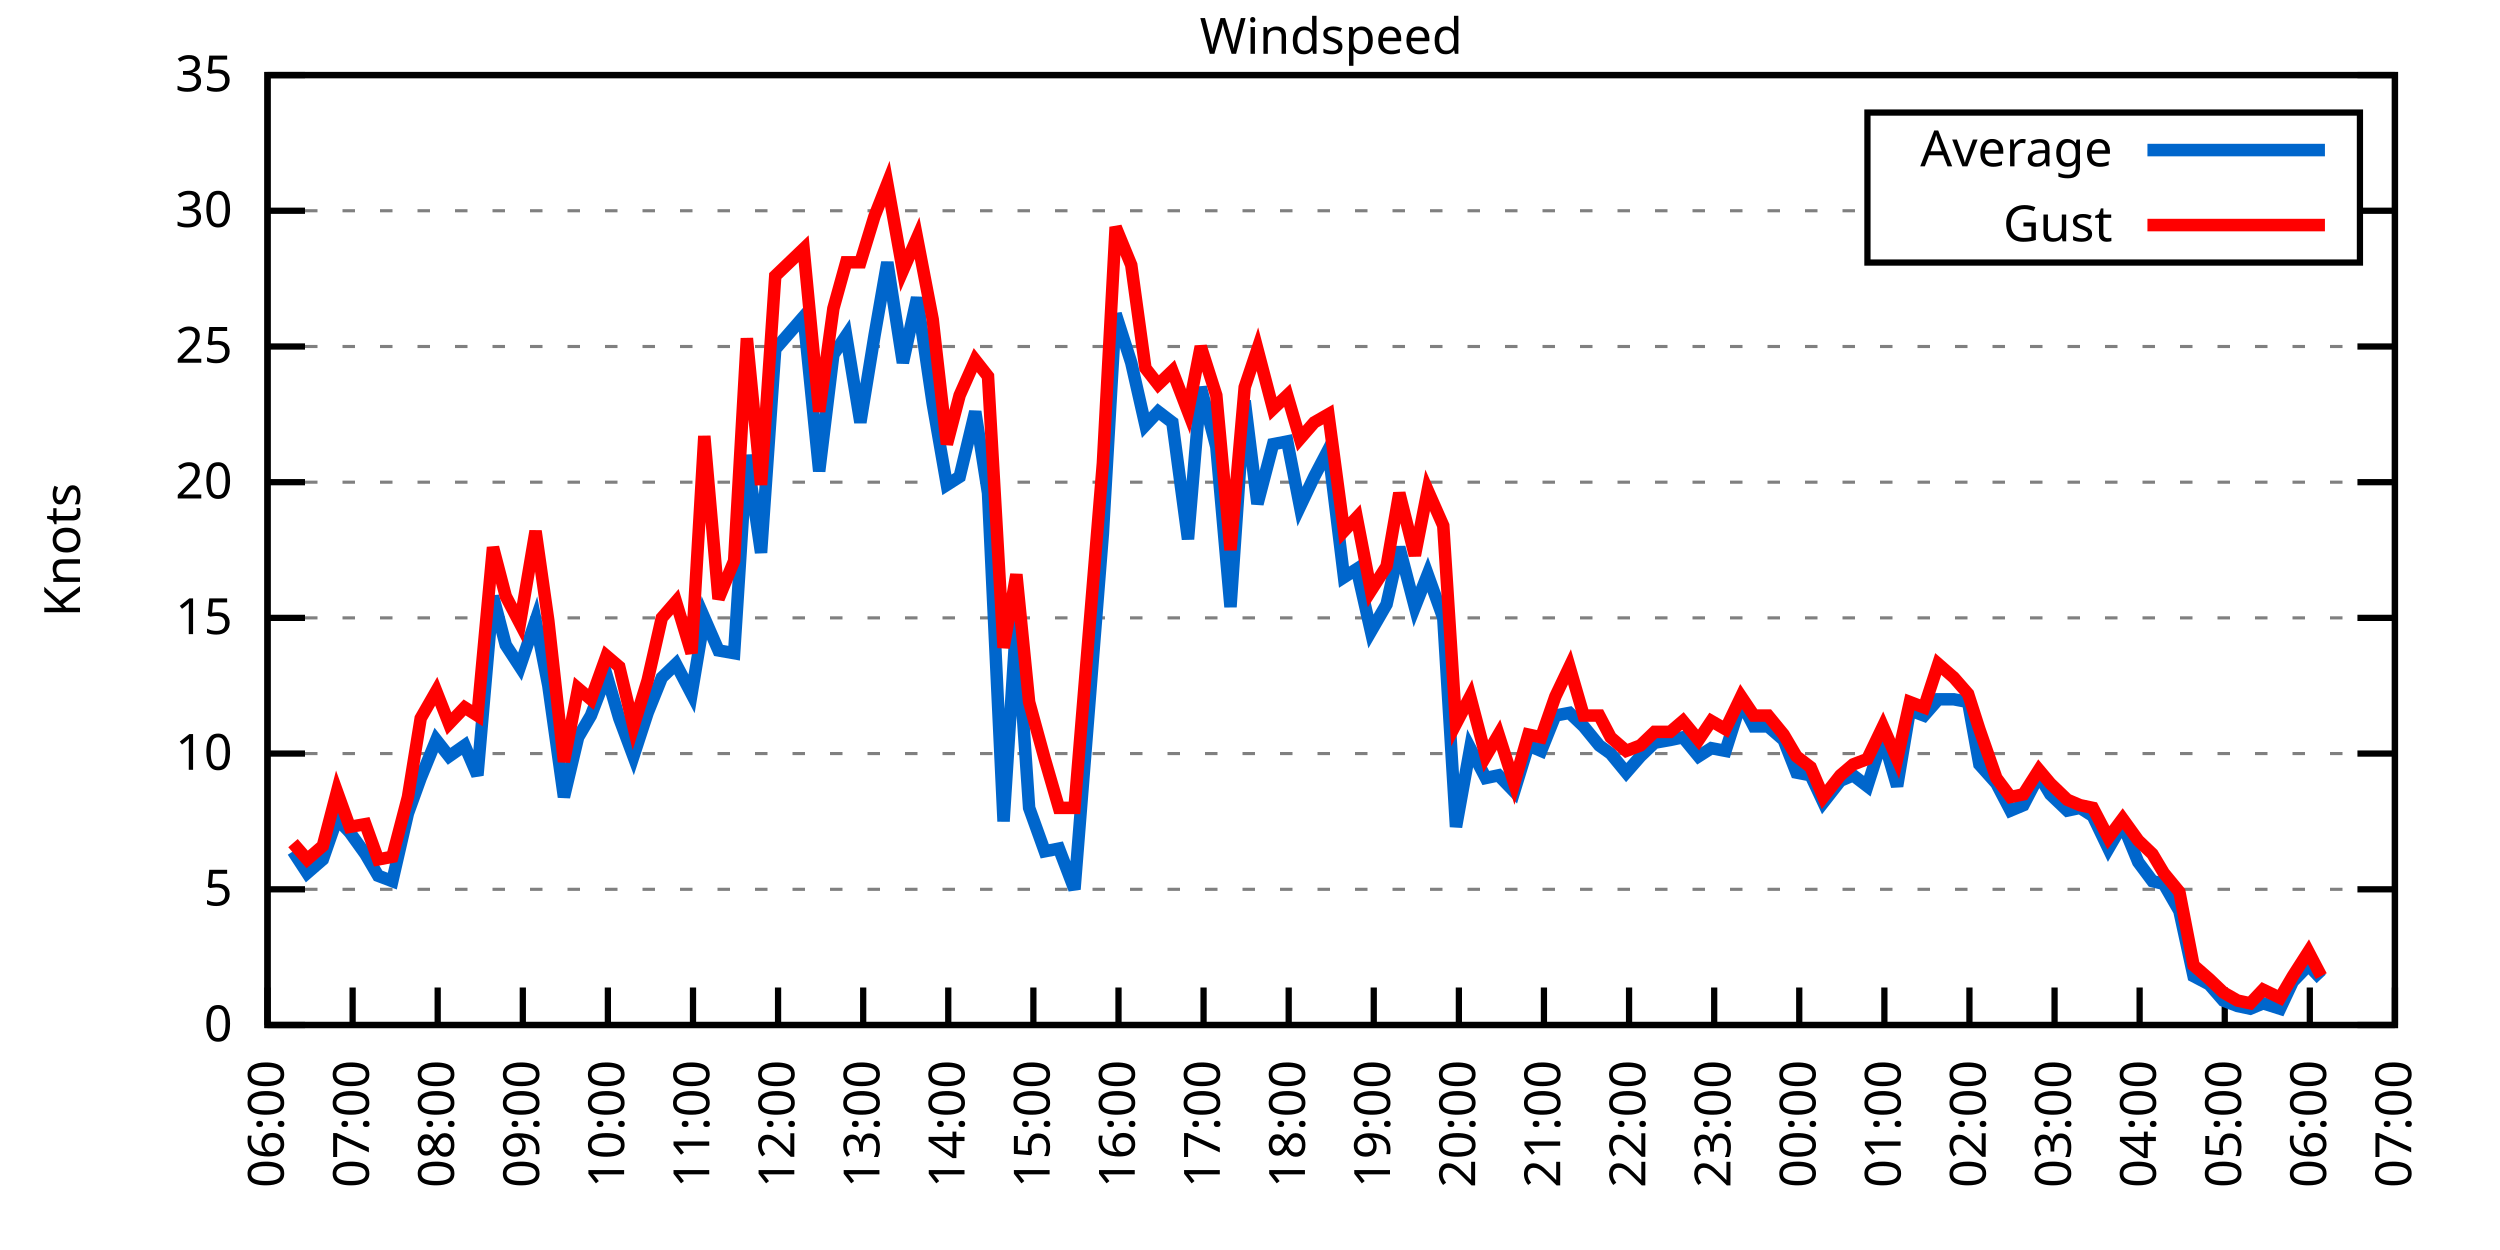
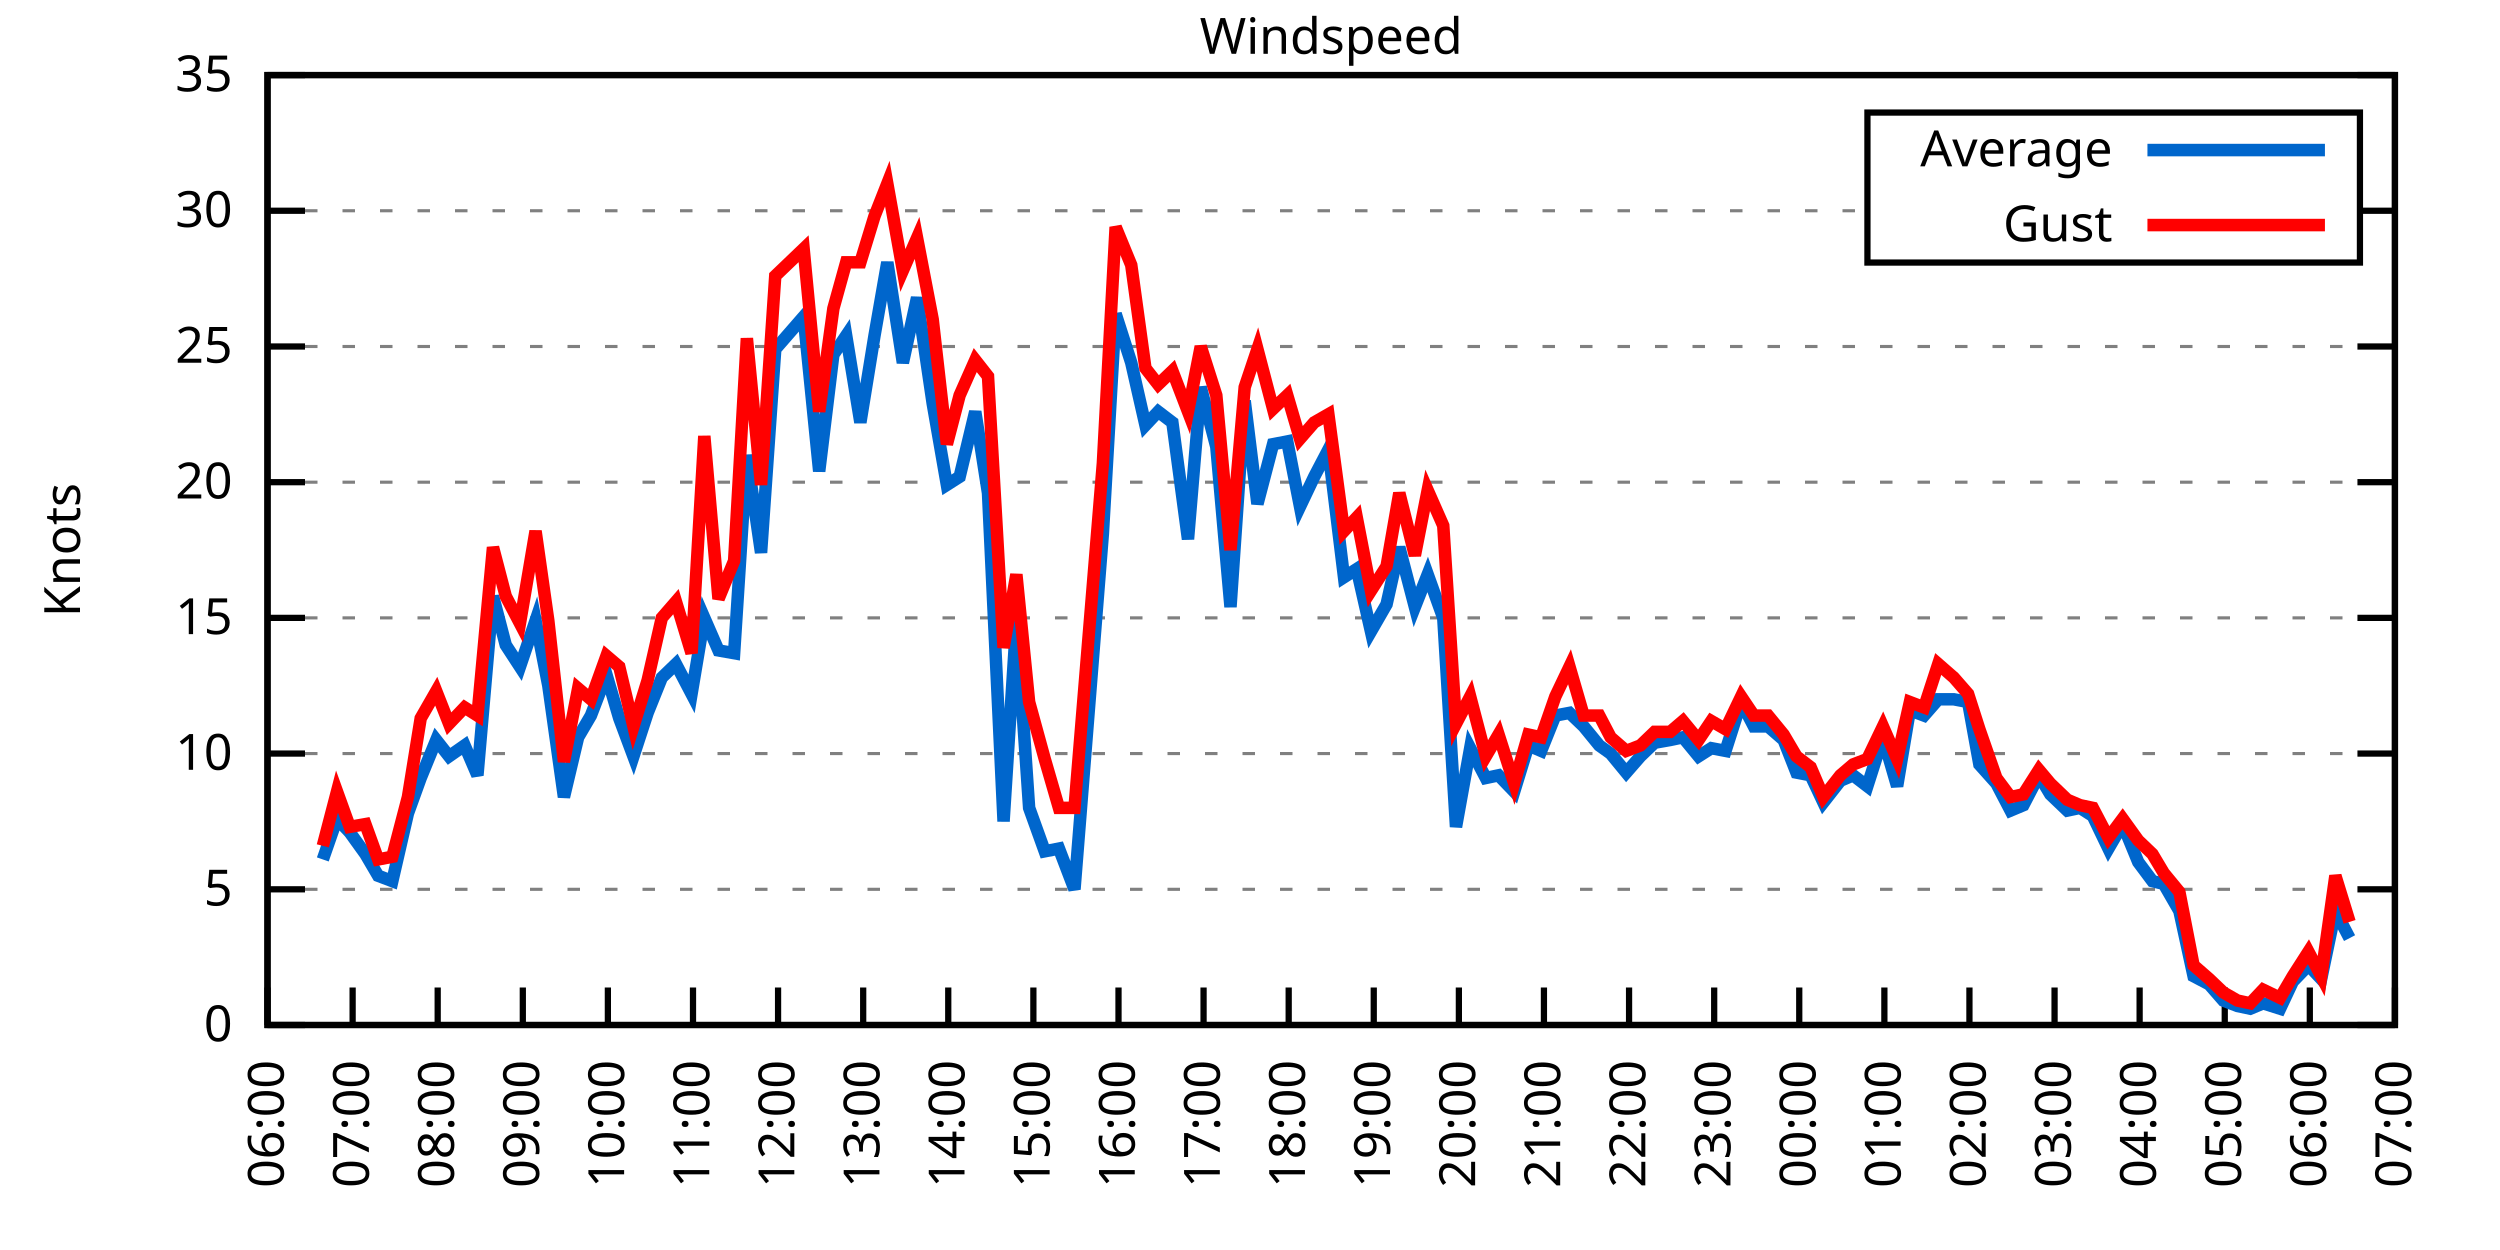
<svg xmlns="http://www.w3.org/2000/svg" xmlns:xlink="http://www.w3.org/1999/xlink" width="400" height="200" viewBox="0 0 400 200">
  <g id="gnuplot_canvas">
    <rect x="0" y="0" width="400" height="200" fill="none" />
    <defs>
      <circle id="gpDot" r="0.5" stroke-width="0.5" stroke="currentColor" />
      <path id="gpPt0" stroke-width="0.333" stroke="currentColor" d="M-1,0 h2 M0,-1 v2" />
      <path id="gpPt1" stroke-width="0.333" stroke="currentColor" d="M-1,-1 L1,1 M1,-1 L-1,1" />
      <path id="gpPt2" stroke-width="0.333" stroke="currentColor" d="M-1,0 L1,0 M0,-1 L0,1 M-1,-1 L1,1 M-1,1 L1,-1" />
      <rect id="gpPt3" stroke-width="0.333" stroke="currentColor" x="-1" y="-1" width="2" height="2" />
      <rect id="gpPt4" stroke-width="0.333" stroke="currentColor" fill="currentColor" x="-1" y="-1" width="2" height="2" />
      <circle id="gpPt5" stroke-width="0.333" stroke="currentColor" cx="0" cy="0" r="1" />
      <use xlink:href="#gpPt5" id="gpPt6" fill="currentColor" stroke="none" />
      <path id="gpPt7" stroke-width="0.333" stroke="currentColor" d="M0,-1.33 L-1.33,0.67 L1.33,0.67 z" />
      <use xlink:href="#gpPt7" id="gpPt8" fill="currentColor" stroke="none" />
      <use xlink:href="#gpPt7" id="gpPt9" stroke="currentColor" transform="rotate(180)" />
      <use xlink:href="#gpPt9" id="gpPt10" fill="currentColor" stroke="none" />
      <use xlink:href="#gpPt3" id="gpPt11" stroke="currentColor" transform="rotate(45)" />
      <use xlink:href="#gpPt11" id="gpPt12" fill="currentColor" stroke="none" />
      <path id="gpPt13" stroke-width="0.333" stroke="currentColor" d="M0,1.330 L1.265,0.411 L0.782,-1.067 L-0.782,-1.076 L-1.265,0.411 z" />
      <use xlink:href="#gpPt13" id="gpPt14" fill="currentColor" stroke="none" />
      <filter id="textbox" filterUnits="objectBoundingBox" x="0" y="0" height="1" width="1">
        <feFlood flood-color="white" flood-opacity="1" result="bgnd" />
        <feComposite in="SourceGraphic" in2="bgnd" operator="atop" />
      </filter>
      <filter id="greybox" filterUnits="objectBoundingBox" x="0" y="0" height="1" width="1">
        <feFlood flood-color="lightgrey" flood-opacity="1" result="grey" />
        <feComposite in="SourceGraphic" in2="grey" operator="atop" />
      </filter>
    </defs>
    <g fill="none" color="white" stroke="currentColor" stroke-width="1.00" stroke-linecap="butt" stroke-linejoin="miter">
</g>
    <g fill="none" color="black" stroke="currentColor" stroke-width="1.00" stroke-linecap="butt" stroke-linejoin="miter">
      <g stroke="none" shape-rendering="crispEdges">
        <polygon fill="rgb(255, 255, 255)" points="42.80,164.00 383.18,164.00 383.18,12.02 42.80,12.02 " />
      </g>
    </g>
    <g fill="none" color="black" stroke="currentColor" stroke-width="1.00" stroke-linecap="butt" stroke-linejoin="miter">
</g>
    <g fill="none" color="black" stroke="black" stroke-width="0.50" stroke-linecap="butt" stroke-linejoin="miter">
</g>
    <g fill="none" color="gray" stroke="currentColor" stroke-width="0.50" stroke-linecap="butt" stroke-linejoin="miter">
      <path stroke="gray" stroke-dasharray="2,4" class="gridline" d="M42.80,164.00 L383.19,164.00  " />
    </g>
    <g fill="none" color="gray" stroke="gray" stroke-width="1.00" stroke-linecap="butt" stroke-linejoin="miter">
</g>
    <g fill="none" color="black" stroke="currentColor" stroke-width="1.00" stroke-linecap="butt" stroke-linejoin="miter">
      <path stroke="black" d="M42.80,164.00 L48.80,164.00 M383.19,164.00 L377.19,164.00  " />
      <g transform="translate(37.20,166.60)" stroke="none" fill="black" font-family="Sans" font-size="8.00" text-anchor="end">
        <text>
          <tspan font-family="Sans"> 0</tspan>
        </text>
      </g>
    </g>
    <g fill="none" color="black" stroke="currentColor" stroke-width="1.00" stroke-linecap="butt" stroke-linejoin="miter">
</g>
    <g fill="none" color="black" stroke="black" stroke-width="0.50" stroke-linecap="butt" stroke-linejoin="miter">
</g>
    <g fill="none" color="gray" stroke="currentColor" stroke-width="0.50" stroke-linecap="butt" stroke-linejoin="miter">
      <path stroke="gray" stroke-dasharray="2,4" class="gridline" d="M42.80,142.29 L383.19,142.29  " />
    </g>
    <g fill="none" color="gray" stroke="gray" stroke-width="1.00" stroke-linecap="butt" stroke-linejoin="miter">
</g>
    <g fill="none" color="black" stroke="currentColor" stroke-width="1.00" stroke-linecap="butt" stroke-linejoin="miter">
      <path stroke="black" d="M42.80,142.29 L48.80,142.29 M383.19,142.29 L377.19,142.29  " />
      <g transform="translate(37.20,144.89)" stroke="none" fill="black" font-family="Sans" font-size="8.00" text-anchor="end">
        <text>
          <tspan font-family="Sans"> 5</tspan>
        </text>
      </g>
    </g>
    <g fill="none" color="black" stroke="currentColor" stroke-width="1.00" stroke-linecap="butt" stroke-linejoin="miter">
</g>
    <g fill="none" color="black" stroke="black" stroke-width="0.50" stroke-linecap="butt" stroke-linejoin="miter">
</g>
    <g fill="none" color="gray" stroke="currentColor" stroke-width="0.50" stroke-linecap="butt" stroke-linejoin="miter">
      <path stroke="gray" stroke-dasharray="2,4" class="gridline" d="M42.80,120.57 L383.19,120.57  " />
    </g>
    <g fill="none" color="gray" stroke="gray" stroke-width="1.00" stroke-linecap="butt" stroke-linejoin="miter">
</g>
    <g fill="none" color="black" stroke="currentColor" stroke-width="1.00" stroke-linecap="butt" stroke-linejoin="miter">
      <path stroke="black" d="M42.80,120.57 L48.80,120.57 M383.19,120.57 L377.19,120.57  " />
      <g transform="translate(37.20,123.17)" stroke="none" fill="black" font-family="Sans" font-size="8.00" text-anchor="end">
        <text>
          <tspan font-family="Sans"> 10</tspan>
        </text>
      </g>
    </g>
    <g fill="none" color="black" stroke="currentColor" stroke-width="1.00" stroke-linecap="butt" stroke-linejoin="miter">
</g>
    <g fill="none" color="black" stroke="black" stroke-width="0.50" stroke-linecap="butt" stroke-linejoin="miter">
</g>
    <g fill="none" color="gray" stroke="currentColor" stroke-width="0.50" stroke-linecap="butt" stroke-linejoin="miter">
      <path stroke="gray" stroke-dasharray="2,4" class="gridline" d="M42.80,98.86 L383.19,98.86  " />
    </g>
    <g fill="none" color="gray" stroke="gray" stroke-width="1.00" stroke-linecap="butt" stroke-linejoin="miter">
</g>
    <g fill="none" color="black" stroke="currentColor" stroke-width="1.00" stroke-linecap="butt" stroke-linejoin="miter">
      <path stroke="black" d="M42.80,98.86 L48.80,98.86 M383.19,98.86 L377.19,98.86  " />
      <g transform="translate(37.20,101.46)" stroke="none" fill="black" font-family="Sans" font-size="8.00" text-anchor="end">
        <text>
          <tspan font-family="Sans"> 15</tspan>
        </text>
      </g>
    </g>
    <g fill="none" color="black" stroke="currentColor" stroke-width="1.00" stroke-linecap="butt" stroke-linejoin="miter">
</g>
    <g fill="none" color="black" stroke="black" stroke-width="0.50" stroke-linecap="butt" stroke-linejoin="miter">
</g>
    <g fill="none" color="gray" stroke="currentColor" stroke-width="0.50" stroke-linecap="butt" stroke-linejoin="miter">
      <path stroke="gray" stroke-dasharray="2,4" class="gridline" d="M42.80,77.15 L383.19,77.15  " />
    </g>
    <g fill="none" color="gray" stroke="gray" stroke-width="1.00" stroke-linecap="butt" stroke-linejoin="miter">
</g>
    <g fill="none" color="black" stroke="currentColor" stroke-width="1.00" stroke-linecap="butt" stroke-linejoin="miter">
      <path stroke="black" d="M42.80,77.15 L48.80,77.15 M383.19,77.15 L377.19,77.15  " />
      <g transform="translate(37.20,79.75)" stroke="none" fill="black" font-family="Sans" font-size="8.00" text-anchor="end">
        <text>
          <tspan font-family="Sans"> 20</tspan>
        </text>
      </g>
    </g>
    <g fill="none" color="black" stroke="currentColor" stroke-width="1.00" stroke-linecap="butt" stroke-linejoin="miter">
</g>
    <g fill="none" color="black" stroke="black" stroke-width="0.50" stroke-linecap="butt" stroke-linejoin="miter">
</g>
    <g fill="none" color="gray" stroke="currentColor" stroke-width="0.50" stroke-linecap="butt" stroke-linejoin="miter">
      <path stroke="gray" stroke-dasharray="2,4" class="gridline" d="M42.80,55.44 L383.19,55.44  " />
    </g>
    <g fill="none" color="gray" stroke="gray" stroke-width="1.00" stroke-linecap="butt" stroke-linejoin="miter">
</g>
    <g fill="none" color="black" stroke="currentColor" stroke-width="1.00" stroke-linecap="butt" stroke-linejoin="miter">
      <path stroke="black" d="M42.80,55.44 L48.80,55.44 M383.19,55.44 L377.19,55.44  " />
      <g transform="translate(37.20,58.04)" stroke="none" fill="black" font-family="Sans" font-size="8.00" text-anchor="end">
        <text>
          <tspan font-family="Sans"> 25</tspan>
        </text>
      </g>
    </g>
    <g fill="none" color="black" stroke="currentColor" stroke-width="1.00" stroke-linecap="butt" stroke-linejoin="miter">
</g>
    <g fill="none" color="black" stroke="black" stroke-width="0.50" stroke-linecap="butt" stroke-linejoin="miter">
</g>
    <g fill="none" color="gray" stroke="currentColor" stroke-width="0.50" stroke-linecap="butt" stroke-linejoin="miter">
      <path stroke="gray" stroke-dasharray="2,4" class="gridline" d="M42.80,33.72 L298.79,33.72 M377.59,33.72 L383.19,33.72  " />
    </g>
    <g fill="none" color="gray" stroke="gray" stroke-width="1.00" stroke-linecap="butt" stroke-linejoin="miter">
</g>
    <g fill="none" color="black" stroke="currentColor" stroke-width="1.00" stroke-linecap="butt" stroke-linejoin="miter">
      <path stroke="black" d="M42.80,33.72 L48.80,33.72 M383.19,33.72 L377.19,33.72  " />
      <g transform="translate(37.20,36.32)" stroke="none" fill="black" font-family="Sans" font-size="8.00" text-anchor="end">
        <text>
          <tspan font-family="Sans"> 30</tspan>
        </text>
      </g>
    </g>
    <g fill="none" color="black" stroke="currentColor" stroke-width="1.00" stroke-linecap="butt" stroke-linejoin="miter">
</g>
    <g fill="none" color="black" stroke="black" stroke-width="0.50" stroke-linecap="butt" stroke-linejoin="miter">
</g>
    <g fill="none" color="gray" stroke="currentColor" stroke-width="0.50" stroke-linecap="butt" stroke-linejoin="miter">
      <path stroke="gray" stroke-dasharray="2,4" class="gridline" d="M42.80,12.01 L383.19,12.01  " />
    </g>
    <g fill="none" color="gray" stroke="gray" stroke-width="1.00" stroke-linecap="butt" stroke-linejoin="miter">
</g>
    <g fill="none" color="black" stroke="currentColor" stroke-width="1.00" stroke-linecap="butt" stroke-linejoin="miter">
      <path stroke="black" d="M42.80,12.01 L48.80,12.01 M383.19,12.01 L377.19,12.01  " />
      <g transform="translate(37.20,14.61)" stroke="none" fill="black" font-family="Sans" font-size="8.00" text-anchor="end">
        <text>
          <tspan font-family="Sans"> 35</tspan>
        </text>
      </g>
    </g>
    <g fill="none" color="black" stroke="currentColor" stroke-width="1.00" stroke-linecap="butt" stroke-linejoin="miter">
      <path stroke="black" d="M42.80,164.00 L42.80,158.00  " />
      <g transform="translate(45.40,169.60) rotate(270.00)" stroke="none" fill="black" font-family="Sans" font-size="8.00" text-anchor="end">
        <text>
          <tspan font-family="Sans">06:00</tspan>
        </text>
      </g>
    </g>
    <g fill="none" color="black" stroke="currentColor" stroke-width="1.00" stroke-linecap="butt" stroke-linejoin="miter">
      <path stroke="black" d="M56.42,164.00 L56.42,158.00  " />
      <g transform="translate(59.02,169.60) rotate(270.00)" stroke="none" fill="black" font-family="Sans" font-size="8.00" text-anchor="end">
        <text>
          <tspan font-family="Sans">07:00</tspan>
        </text>
      </g>
    </g>
    <g fill="none" color="black" stroke="currentColor" stroke-width="1.00" stroke-linecap="butt" stroke-linejoin="miter">
      <path stroke="black" d="M70.03,164.00 L70.03,158.00  " />
      <g transform="translate(72.63,169.60) rotate(270.00)" stroke="none" fill="black" font-family="Sans" font-size="8.00" text-anchor="end">
        <text>
          <tspan font-family="Sans">08:00</tspan>
        </text>
      </g>
    </g>
    <g fill="none" color="black" stroke="currentColor" stroke-width="1.00" stroke-linecap="butt" stroke-linejoin="miter">
      <path stroke="black" d="M83.65,164.00 L83.65,158.00  " />
      <g transform="translate(86.25,169.60) rotate(270.00)" stroke="none" fill="black" font-family="Sans" font-size="8.00" text-anchor="end">
        <text>
          <tspan font-family="Sans">09:00</tspan>
        </text>
      </g>
    </g>
    <g fill="none" color="black" stroke="currentColor" stroke-width="1.00" stroke-linecap="butt" stroke-linejoin="miter">
      <path stroke="black" d="M97.26,164.00 L97.26,158.00  " />
      <g transform="translate(99.86,169.60) rotate(270.00)" stroke="none" fill="black" font-family="Sans" font-size="8.00" text-anchor="end">
        <text>
          <tspan font-family="Sans">10:00</tspan>
        </text>
      </g>
    </g>
    <g fill="none" color="black" stroke="currentColor" stroke-width="1.00" stroke-linecap="butt" stroke-linejoin="miter">
      <path stroke="black" d="M110.88,164.00 L110.88,158.00  " />
      <g transform="translate(113.48,169.60) rotate(270.00)" stroke="none" fill="black" font-family="Sans" font-size="8.00" text-anchor="end">
        <text>
          <tspan font-family="Sans">11:00</tspan>
        </text>
      </g>
    </g>
    <g fill="none" color="black" stroke="currentColor" stroke-width="1.00" stroke-linecap="butt" stroke-linejoin="miter">
      <path stroke="black" d="M124.49,164.00 L124.49,158.00  " />
      <g transform="translate(127.09,169.60) rotate(270.00)" stroke="none" fill="black" font-family="Sans" font-size="8.00" text-anchor="end">
        <text>
          <tspan font-family="Sans">12:00</tspan>
        </text>
      </g>
    </g>
    <g fill="none" color="black" stroke="currentColor" stroke-width="1.00" stroke-linecap="butt" stroke-linejoin="miter">
      <path stroke="black" d="M138.11,164.00 L138.11,158.00  " />
      <g transform="translate(140.71,169.60) rotate(270.00)" stroke="none" fill="black" font-family="Sans" font-size="8.00" text-anchor="end">
        <text>
          <tspan font-family="Sans">13:00</tspan>
        </text>
      </g>
    </g>
    <g fill="none" color="black" stroke="currentColor" stroke-width="1.00" stroke-linecap="butt" stroke-linejoin="miter">
      <path stroke="black" d="M151.72,164.00 L151.72,158.00  " />
      <g transform="translate(154.32,169.60) rotate(270.00)" stroke="none" fill="black" font-family="Sans" font-size="8.00" text-anchor="end">
        <text>
          <tspan font-family="Sans">14:00</tspan>
        </text>
      </g>
    </g>
    <g fill="none" color="black" stroke="currentColor" stroke-width="1.00" stroke-linecap="butt" stroke-linejoin="miter">
      <path stroke="black" d="M165.34,164.00 L165.34,158.00  " />
      <g transform="translate(167.94,169.60) rotate(270.00)" stroke="none" fill="black" font-family="Sans" font-size="8.00" text-anchor="end">
        <text>
          <tspan font-family="Sans">15:00</tspan>
        </text>
      </g>
    </g>
    <g fill="none" color="black" stroke="currentColor" stroke-width="1.00" stroke-linecap="butt" stroke-linejoin="miter">
      <path stroke="black" d="M178.96,164.00 L178.96,158.00  " />
      <g transform="translate(181.56,169.60) rotate(270.00)" stroke="none" fill="black" font-family="Sans" font-size="8.00" text-anchor="end">
        <text>
          <tspan font-family="Sans">16:00</tspan>
        </text>
      </g>
    </g>
    <g fill="none" color="black" stroke="currentColor" stroke-width="1.00" stroke-linecap="butt" stroke-linejoin="miter">
      <path stroke="black" d="M192.57,164.00 L192.57,158.00  " />
      <g transform="translate(195.17,169.60) rotate(270.00)" stroke="none" fill="black" font-family="Sans" font-size="8.00" text-anchor="end">
        <text>
          <tspan font-family="Sans">17:00</tspan>
        </text>
      </g>
    </g>
    <g fill="none" color="black" stroke="currentColor" stroke-width="1.00" stroke-linecap="butt" stroke-linejoin="miter">
      <path stroke="black" d="M206.19,164.00 L206.19,158.00  " />
      <g transform="translate(208.79,169.60) rotate(270.00)" stroke="none" fill="black" font-family="Sans" font-size="8.00" text-anchor="end">
        <text>
          <tspan font-family="Sans">18:00</tspan>
        </text>
      </g>
    </g>
    <g fill="none" color="black" stroke="currentColor" stroke-width="1.00" stroke-linecap="butt" stroke-linejoin="miter">
      <path stroke="black" d="M219.80,164.00 L219.80,158.00  " />
      <g transform="translate(222.40,169.60) rotate(270.00)" stroke="none" fill="black" font-family="Sans" font-size="8.00" text-anchor="end">
        <text>
          <tspan font-family="Sans">19:00</tspan>
        </text>
      </g>
    </g>
    <g fill="none" color="black" stroke="currentColor" stroke-width="1.00" stroke-linecap="butt" stroke-linejoin="miter">
      <path stroke="black" d="M233.42,164.00 L233.42,158.00  " />
      <g transform="translate(236.02,169.60) rotate(270.00)" stroke="none" fill="black" font-family="Sans" font-size="8.00" text-anchor="end">
        <text>
          <tspan font-family="Sans">20:00</tspan>
        </text>
      </g>
    </g>
    <g fill="none" color="black" stroke="currentColor" stroke-width="1.00" stroke-linecap="butt" stroke-linejoin="miter">
      <path stroke="black" d="M247.03,164.00 L247.03,158.00  " />
      <g transform="translate(249.63,169.60) rotate(270.00)" stroke="none" fill="black" font-family="Sans" font-size="8.00" text-anchor="end">
        <text>
          <tspan font-family="Sans">21:00</tspan>
        </text>
      </g>
    </g>
    <g fill="none" color="black" stroke="currentColor" stroke-width="1.00" stroke-linecap="butt" stroke-linejoin="miter">
      <path stroke="black" d="M260.65,164.00 L260.65,158.00  " />
      <g transform="translate(263.25,169.60) rotate(270.00)" stroke="none" fill="black" font-family="Sans" font-size="8.00" text-anchor="end">
        <text>
          <tspan font-family="Sans">22:00</tspan>
        </text>
      </g>
    </g>
    <g fill="none" color="black" stroke="currentColor" stroke-width="1.00" stroke-linecap="butt" stroke-linejoin="miter">
      <path stroke="black" d="M274.27,164.00 L274.27,158.00  " />
      <g transform="translate(276.87,169.60) rotate(270.00)" stroke="none" fill="black" font-family="Sans" font-size="8.00" text-anchor="end">
        <text>
          <tspan font-family="Sans">23:00</tspan>
        </text>
      </g>
    </g>
    <g fill="none" color="black" stroke="currentColor" stroke-width="1.00" stroke-linecap="butt" stroke-linejoin="miter">
      <path stroke="black" d="M287.88,164.00 L287.88,158.00  " />
      <g transform="translate(290.48,169.60) rotate(270.00)" stroke="none" fill="black" font-family="Sans" font-size="8.00" text-anchor="end">
        <text>
          <tspan font-family="Sans">00:00</tspan>
        </text>
      </g>
    </g>
    <g fill="none" color="black" stroke="currentColor" stroke-width="1.00" stroke-linecap="butt" stroke-linejoin="miter">
      <path stroke="black" d="M301.50,164.00 L301.50,158.00  " />
      <g transform="translate(304.10,169.60) rotate(270.00)" stroke="none" fill="black" font-family="Sans" font-size="8.00" text-anchor="end">
        <text>
          <tspan font-family="Sans">01:00</tspan>
        </text>
      </g>
    </g>
    <g fill="none" color="black" stroke="currentColor" stroke-width="1.00" stroke-linecap="butt" stroke-linejoin="miter">
      <path stroke="black" d="M315.11,164.00 L315.11,158.00  " />
      <g transform="translate(317.71,169.60) rotate(270.00)" stroke="none" fill="black" font-family="Sans" font-size="8.00" text-anchor="end">
        <text>
          <tspan font-family="Sans">02:00</tspan>
        </text>
      </g>
    </g>
    <g fill="none" color="black" stroke="currentColor" stroke-width="1.00" stroke-linecap="butt" stroke-linejoin="miter">
      <path stroke="black" d="M328.73,164.00 L328.73,158.00  " />
      <g transform="translate(331.33,169.60) rotate(270.00)" stroke="none" fill="black" font-family="Sans" font-size="8.00" text-anchor="end">
        <text>
          <tspan font-family="Sans">03:00</tspan>
        </text>
      </g>
    </g>
    <g fill="none" color="black" stroke="currentColor" stroke-width="1.00" stroke-linecap="butt" stroke-linejoin="miter">
      <path stroke="black" d="M342.34,164.00 L342.34,158.00  " />
      <g transform="translate(344.94,169.60) rotate(270.00)" stroke="none" fill="black" font-family="Sans" font-size="8.00" text-anchor="end">
        <text>
          <tspan font-family="Sans">04:00</tspan>
        </text>
      </g>
    </g>
    <g fill="none" color="black" stroke="currentColor" stroke-width="1.00" stroke-linecap="butt" stroke-linejoin="miter">
      <path stroke="black" d="M355.96,164.00 L355.96,158.00  " />
      <g transform="translate(358.56,169.60) rotate(270.00)" stroke="none" fill="black" font-family="Sans" font-size="8.00" text-anchor="end">
        <text>
          <tspan font-family="Sans">05:00</tspan>
        </text>
      </g>
    </g>
    <g fill="none" color="black" stroke="currentColor" stroke-width="1.00" stroke-linecap="butt" stroke-linejoin="miter">
      <path stroke="black" d="M369.57,164.00 L369.57,158.00  " />
      <g transform="translate(372.17,169.60) rotate(270.00)" stroke="none" fill="black" font-family="Sans" font-size="8.00" text-anchor="end">
        <text>
          <tspan font-family="Sans">06:00</tspan>
        </text>
      </g>
    </g>
    <g fill="none" color="black" stroke="currentColor" stroke-width="1.00" stroke-linecap="butt" stroke-linejoin="miter">
      <path stroke="black" d="M383.19,164.00 L383.19,158.00  " />
      <g transform="translate(385.79,169.60) rotate(270.00)" stroke="none" fill="black" font-family="Sans" font-size="8.00" text-anchor="end">
        <text>
          <tspan font-family="Sans">07:00</tspan>
        </text>
      </g>
    </g>
    <g fill="none" color="black" stroke="currentColor" stroke-width="1.00" stroke-linecap="butt" stroke-linejoin="miter">
</g>
    <g fill="none" color="black" stroke="currentColor" stroke-width="1.00" stroke-linecap="butt" stroke-linejoin="miter">
      <path stroke="black" d="M42.80,12.01 L42.80,164.00 L383.19,164.00 L383.19,12.01 L42.80,12.01 Z  " />
    </g>
    <g fill="none" color="black" stroke="currentColor" stroke-width="1.00" stroke-linecap="butt" stroke-linejoin="miter">
</g>
    <g fill="none" color="black" stroke="currentColor" stroke-width="1.00" stroke-linecap="butt" stroke-linejoin="miter">
      <path stroke="black" d="M298.79,42.01 L298.79,18.01 L377.59,18.01 L377.59,42.01 L298.79,42.01 Z  " />
    </g>
    <g id="Windspeed_plot_1">
      <g fill="none" color="white" stroke="black" stroke-width="2.00" stroke-linecap="butt" stroke-linejoin="miter">
</g>
      <g fill="none" color="black" stroke="currentColor" stroke-width="2.00" stroke-linecap="butt" stroke-linejoin="miter">
        <g transform="translate(337.99,26.61)" stroke="none" fill="black" font-family="Sans" font-size="8.00" text-anchor="end">
          <text>
            <tspan font-family="Sans">Average</tspan>
          </text>
        </g>
      </g>
      <g fill="none" color="black" stroke="currentColor" stroke-width="2.00" stroke-linecap="butt" stroke-linejoin="miter">
-         <path stroke="rgb(  0, 102, 204)" d="M343.59,24.01 L371.99,24.01 M46.88,136.21 L49.15,139.68 L51.65,137.51 L53.92,131.00 L55.96,133.17 L58.46,136.64   L60.50,140.12 L62.77,140.98 L65.27,130.13 L67.31,124.48 L69.80,118.40 L71.85,121.01 L74.34,119.27 L76.39,124.05   L78.88,95.39 L80.92,103.20 L83.19,106.68 L85.69,99.30 L87.73,109.72 L90.23,127.52 L92.50,117.97 L94.54,114.49   L97.04,107.98 L99.08,114.93 L101.35,121.01 L103.62,114.06 L105.89,108.42 L108.15,106.24 L110.65,111.02 L112.69,98.86   L114.96,104.07 L117.46,104.51 L119.50,72.81 L121.77,88.44 L124.04,55.87 L128.58,50.66 L131.07,75.41 L133.34,56.74   L135.39,53.70 L137.66,67.59 L139.92,53.70 L141.97,41.97 L144.46,58.04 L146.73,47.62 L149.23,64.56 L151.50,77.58   L153.54,76.28 L156.04,65.86 L158.08,78.89 L160.57,131.43 L162.62,99.30 L164.66,129.26 L167.16,136.21 L169.43,135.77   L171.92,142.29 L176.46,85.40 L178.50,50.22 L181.00,58.04 L183.27,68.03 L185.31,65.86 L187.58,67.59 L190.08,86.27   L192.12,61.95 L194.61,71.50 L196.88,97.12 L199.15,64.12 L201.19,80.62 L203.69,71.07 L205.96,70.63 L208.00,81.06   L210.27,76.28 L212.54,71.94 L215.04,92.35 L217.08,91.04 L219.35,101.03 L221.85,96.69 L223.89,87.57 L226.38,97.12   L228.43,91.91 L230.92,98.86 L232.96,132.30 L235.23,119.71 L237.73,124.48 L239.77,124.05 L242.27,126.65 L244.54,119.27   L246.58,120.14 L248.85,114.49 L251.12,114.06 L253.39,116.23 L255.88,119.27 L257.70,120.57 L260.20,123.61 L262.47,121.01   L264.73,118.84 L267.23,118.40 L269.27,117.97 L271.77,121.01 L273.81,119.71 L276.08,120.14 L278.58,112.32 L280.62,116.23   L282.89,116.23 L285.38,118.40 L287.43,123.61 L289.70,124.05 L291.74,128.39 L294.46,124.92 L296.50,124.05 L298.77,125.79   L301.27,117.97 L303.54,125.79 L305.58,113.63 L307.85,114.49 L310.12,111.89 L312.62,111.89 L314.89,112.32 L316.70,122.31   L319.42,125.35 L321.69,129.69 L323.74,128.83 L326.23,124.05 L328.05,127.09 L330.77,129.69 L332.81,129.26 L334.85,130.56   L337.35,135.77 L339.62,131.86 L342.12,137.94 L344.39,140.98 L346.20,141.42 L348.70,145.76 L350.97,156.18 L353.46,157.49   L355.73,160.09 L358.00,160.96 L360.04,161.39 L362.09,160.53 L364.81,161.39 L366.85,157.05 L369.35,154.45 L371.39,156.62    " />
+         <path stroke="rgb(  0, 102, 204)" d="M343.59,24.01 L371.99,24.01 M51.65,137.51 L53.92,131.00 L55.96,133.17 L58.46,136.64 L60.50,140.12 L62.77,140.98   L65.27,130.13 L67.31,124.48 L69.80,118.40 L71.85,121.01 L74.34,119.27 L76.39,124.05 L78.88,95.39 L80.92,103.20   L83.19,106.68 L85.69,99.30 L87.73,109.72 L90.23,127.52 L92.50,117.97 L94.54,114.49 L97.04,107.98 L99.08,114.93   L101.35,121.01 L103.62,114.06 L105.89,108.42 L108.15,106.24 L110.65,111.02 L112.69,98.86 L114.96,104.07 L117.46,104.51   L119.50,72.81 L121.77,88.44 L124.04,55.87 L128.58,50.66 L131.07,75.41 L133.34,56.74 L135.39,53.70 L137.66,67.59   L139.92,53.70 L141.97,41.97 L144.46,58.04 L146.73,47.62 L149.23,64.56 L151.50,77.58 L153.54,76.28 L156.04,65.86   L158.08,78.89 L160.57,131.43 L162.62,99.30 L164.66,129.26 L167.16,136.21 L169.43,135.77 L171.92,142.29 L176.46,85.40   L178.50,50.22 L181.00,58.04 L183.27,68.03 L185.31,65.86 L187.58,67.59 L190.08,86.27 L192.12,61.95 L194.61,71.50   L196.88,97.12 L199.15,64.12 L201.19,80.62 L203.69,71.07 L205.96,70.63 L208.00,81.06 L210.27,76.28 L212.54,71.94   L215.04,92.35 L217.08,91.04 L219.35,101.03 L221.85,96.69 L223.89,87.57 L226.38,97.12 L228.43,91.91 L230.92,98.86   L232.96,132.30 L235.23,119.71 L237.73,124.48 L239.77,124.05 L242.27,126.65 L244.54,119.27 L246.58,120.14 L248.85,114.49   L251.12,114.06 L253.39,116.23 L255.88,119.27 L257.70,120.57 L260.20,123.61 L262.47,121.01 L264.73,118.84 L267.23,118.40   L269.27,117.97 L271.77,121.01 L273.81,119.71 L276.08,120.14 L278.58,112.32 L280.62,116.23 L282.89,116.23 L285.38,118.40   L287.43,123.61 L289.70,124.05 L291.74,128.39 L294.46,124.92 L296.50,124.05 L298.77,125.79 L301.27,117.97 L303.54,125.79   L305.58,113.63 L307.85,114.49 L310.12,111.89 L312.62,111.89 L314.89,112.32 L316.70,122.31 L319.42,125.35 L321.69,129.69   L323.74,128.83 L326.23,124.05 L328.05,127.09 L330.77,129.69 L332.81,129.26 L334.85,130.56 L337.35,135.77 L339.62,131.86   L342.12,137.94 L344.39,140.98 L346.20,141.42 L348.70,145.76 L350.97,156.18 L353.46,157.49 L355.73,160.09 L358.00,160.96   L360.04,161.39 L362.09,160.53 L364.81,161.39 L366.85,157.05 L369.35,154.45 L371.39,156.62 L373.66,145.76 L375.93,150.10    " />
      </g>
    </g>
    <g id="Windspeed_plot_2">
      <g fill="none" color="black" stroke="currentColor" stroke-width="2.00" stroke-linecap="butt" stroke-linejoin="miter">
        <g transform="translate(337.99,38.61)" stroke="none" fill="black" font-family="Sans" font-size="8.00" text-anchor="end">
          <text>
            <tspan font-family="Sans">Gust</tspan>
          </text>
        </g>
      </g>
      <g fill="none" color="black" stroke="currentColor" stroke-width="2.00" stroke-linecap="butt" stroke-linejoin="miter">
-         <path stroke="rgb(255,   0,   0)" d="M343.59,36.01 L371.99,36.01 M46.88,134.90 L49.15,137.51 L51.65,135.34 L53.92,126.65 L55.96,132.30 L58.46,131.86   L60.50,137.51 L62.77,137.08 L65.27,127.52 L67.31,114.93 L69.80,110.59 L71.85,115.80 L74.34,113.19 L76.39,114.49   L78.88,87.57 L80.92,95.39 L83.19,99.73 L85.69,84.97 L87.73,99.30 L90.23,121.88 L92.50,110.15 L94.54,111.89   L97.04,104.94 L99.08,106.68 L101.35,116.23 L103.62,108.85 L105.89,98.86 L108.15,96.26 L110.65,104.51 L112.69,69.77   L114.96,95.82 L117.46,89.74 L119.50,54.13 L121.77,77.58 L124.04,44.15 L128.58,39.80 L131.07,65.86 L133.34,49.36   L135.39,41.97 L137.66,41.97 L139.92,34.59 L141.97,29.38 L144.46,43.28 L146.73,38.07 L149.23,51.09 L151.50,71.07   L153.54,63.25 L156.04,57.61 L158.08,60.21 L160.57,103.64 L162.62,91.91 L164.66,112.32 L167.16,121.44 L169.43,129.26   L171.92,129.26 L176.46,74.11 L178.50,36.33 L181.00,42.41 L183.27,58.91 L185.31,61.52 L187.58,59.34 L190.08,65.86   L192.12,55.44 L194.61,63.25 L196.88,88.00 L199.15,61.95 L201.19,55.87 L203.69,65.42 L205.96,63.25 L208.00,70.20   L210.27,67.59 L212.54,66.29 L215.04,84.97 L217.08,82.79 L219.35,94.52 L221.85,90.61 L223.89,78.89 L226.38,88.87   L228.43,78.45 L230.92,84.10 L232.96,115.80 L235.23,111.45 L237.73,121.01 L239.77,117.53 L242.27,125.35 L244.54,117.53   L246.58,117.97 L248.85,111.45 L251.12,106.68 L253.39,114.49 L255.88,114.49 L257.70,117.97 L260.20,120.14 L262.47,119.27   L264.73,117.10 L267.23,117.10 L269.27,115.36 L271.77,118.40 L273.81,115.36 L276.08,116.67 L278.58,111.45 L280.62,114.49   L282.89,114.49 L285.38,117.53 L287.43,121.01 L289.70,122.75 L291.74,127.52 L294.46,124.05 L296.50,122.31 L298.77,121.44   L301.27,116.23 L303.54,121.44 L305.58,112.32 L307.85,113.19 L310.12,106.24 L312.62,108.42 L314.89,111.02 L316.70,116.67   L319.42,124.48 L321.69,127.52 L323.74,127.09 L326.23,123.18 L328.05,125.35 L330.77,127.96 L332.81,128.83 L334.85,129.26   L337.35,134.04 L339.62,131.00 L342.12,134.47 L344.39,136.64 L346.20,139.68 L348.70,142.72 L350.97,154.45 L353.46,156.62   L355.73,158.79 L358.00,160.09 L360.04,160.53 L362.09,158.35 L364.81,159.66 L366.85,156.18 L369.35,152.28 L371.39,156.18    " />
+         <path stroke="rgb(255,   0,   0)" d="M343.59,36.01 L371.99,36.01 M51.65,135.34 L53.92,126.65 L55.96,132.30 L58.46,131.86 L60.50,137.51 L62.77,137.08   L65.27,127.52 L67.31,114.93 L69.80,110.59 L71.85,115.80 L74.34,113.19 L76.39,114.49 L78.88,87.57 L80.92,95.39   L83.19,99.73 L85.69,84.97 L87.73,99.30 L90.23,121.88 L92.50,110.15 L94.54,111.89 L97.04,104.94 L99.08,106.68   L101.35,116.23 L103.62,108.85 L105.89,98.86 L108.15,96.26 L110.65,104.51 L112.69,69.77 L114.96,95.82 L117.46,89.74   L119.50,54.13 L121.77,77.58 L124.04,44.15 L128.58,39.80 L131.07,65.86 L133.34,49.36 L135.39,41.97 L137.66,41.97   L139.92,34.59 L141.97,29.38 L144.46,43.28 L146.73,38.07 L149.23,51.09 L151.50,71.07 L153.54,63.25 L156.04,57.61   L158.08,60.21 L160.57,103.64 L162.62,91.91 L164.66,112.32 L167.16,121.44 L169.43,129.26 L171.92,129.26 L176.46,74.11   L178.50,36.33 L181.00,42.41 L183.27,58.91 L185.31,61.52 L187.58,59.34 L190.08,65.86 L192.12,55.44 L194.61,63.25   L196.88,88.00 L199.15,61.95 L201.19,55.87 L203.69,65.42 L205.96,63.25 L208.00,70.20 L210.27,67.59 L212.54,66.29   L215.04,84.97 L217.08,82.79 L219.35,94.52 L221.85,90.61 L223.89,78.89 L226.38,88.87 L228.43,78.45 L230.92,84.10   L232.96,115.80 L235.23,111.45 L237.73,121.01 L239.77,117.53 L242.27,125.35 L244.54,117.53 L246.58,117.97 L248.85,111.45   L251.12,106.68 L253.39,114.49 L255.88,114.49 L257.70,117.97 L260.20,120.14 L262.47,119.27 L264.73,117.10 L267.23,117.10   L269.27,115.36 L271.77,118.40 L273.81,115.36 L276.08,116.67 L278.58,111.45 L280.62,114.49 L282.89,114.49 L285.38,117.53   L287.43,121.01 L289.70,122.75 L291.74,127.52 L294.46,124.05 L296.50,122.31 L298.77,121.44 L301.27,116.23 L303.54,121.44   L305.58,112.32 L307.85,113.19 L310.12,106.24 L312.62,108.42 L314.89,111.02 L316.70,116.67 L319.42,124.48 L321.69,127.52   L323.74,127.09 L326.23,123.18 L328.05,125.35 L330.77,127.96 L332.81,128.83 L334.85,129.26 L337.35,134.04 L339.62,131.00   L342.12,134.47 L344.39,136.64 L346.20,139.68 L348.70,142.72 L350.97,154.45 L353.46,156.62 L355.73,158.79 L358.00,160.09   L360.04,160.53 L362.09,158.35 L364.81,159.66 L366.85,156.18 L369.35,152.28 L371.39,156.18 L373.66,140.12 L375.93,147.50    " />
      </g>
    </g>
    <g fill="none" color="black" stroke="currentColor" stroke-width="2.00" stroke-linecap="butt" stroke-linejoin="miter">
</g>
    <g fill="none" color="black" stroke="black" stroke-width="1.00" stroke-linecap="butt" stroke-linejoin="miter">
</g>
    <g fill="none" color="black" stroke="currentColor" stroke-width="1.00" stroke-linecap="butt" stroke-linejoin="miter">
      <path stroke="black" d="M42.80,12.01 L42.80,164.00 L383.19,164.00 L383.19,12.01 L42.80,12.01 Z  " />
      <g transform="translate(12.80,88.01) rotate(270.00)" stroke="none" fill="black" font-family="Sans" font-size="8.00" text-anchor="middle">
        <text>
          <tspan font-family="Sans">Knots</tspan>
        </text>
      </g>
    </g>
    <g fill="none" color="black" stroke="currentColor" stroke-width="1.00" stroke-linecap="butt" stroke-linejoin="miter">
</g>
    <g fill="none" color="black" stroke="currentColor" stroke-width="1.00" stroke-linecap="butt" stroke-linejoin="miter">
      <g transform="translate(212.99,8.61)" stroke="none" fill="black" font-family="Sans" font-size="8.00" text-anchor="middle">
        <text>
          <tspan font-family="Sans">Windspeed</tspan>
        </text>
      </g>
    </g>
    <g fill="none" color="black" stroke="currentColor" stroke-width="1.00" stroke-linecap="butt" stroke-linejoin="miter">
</g>
  </g>
</svg>
